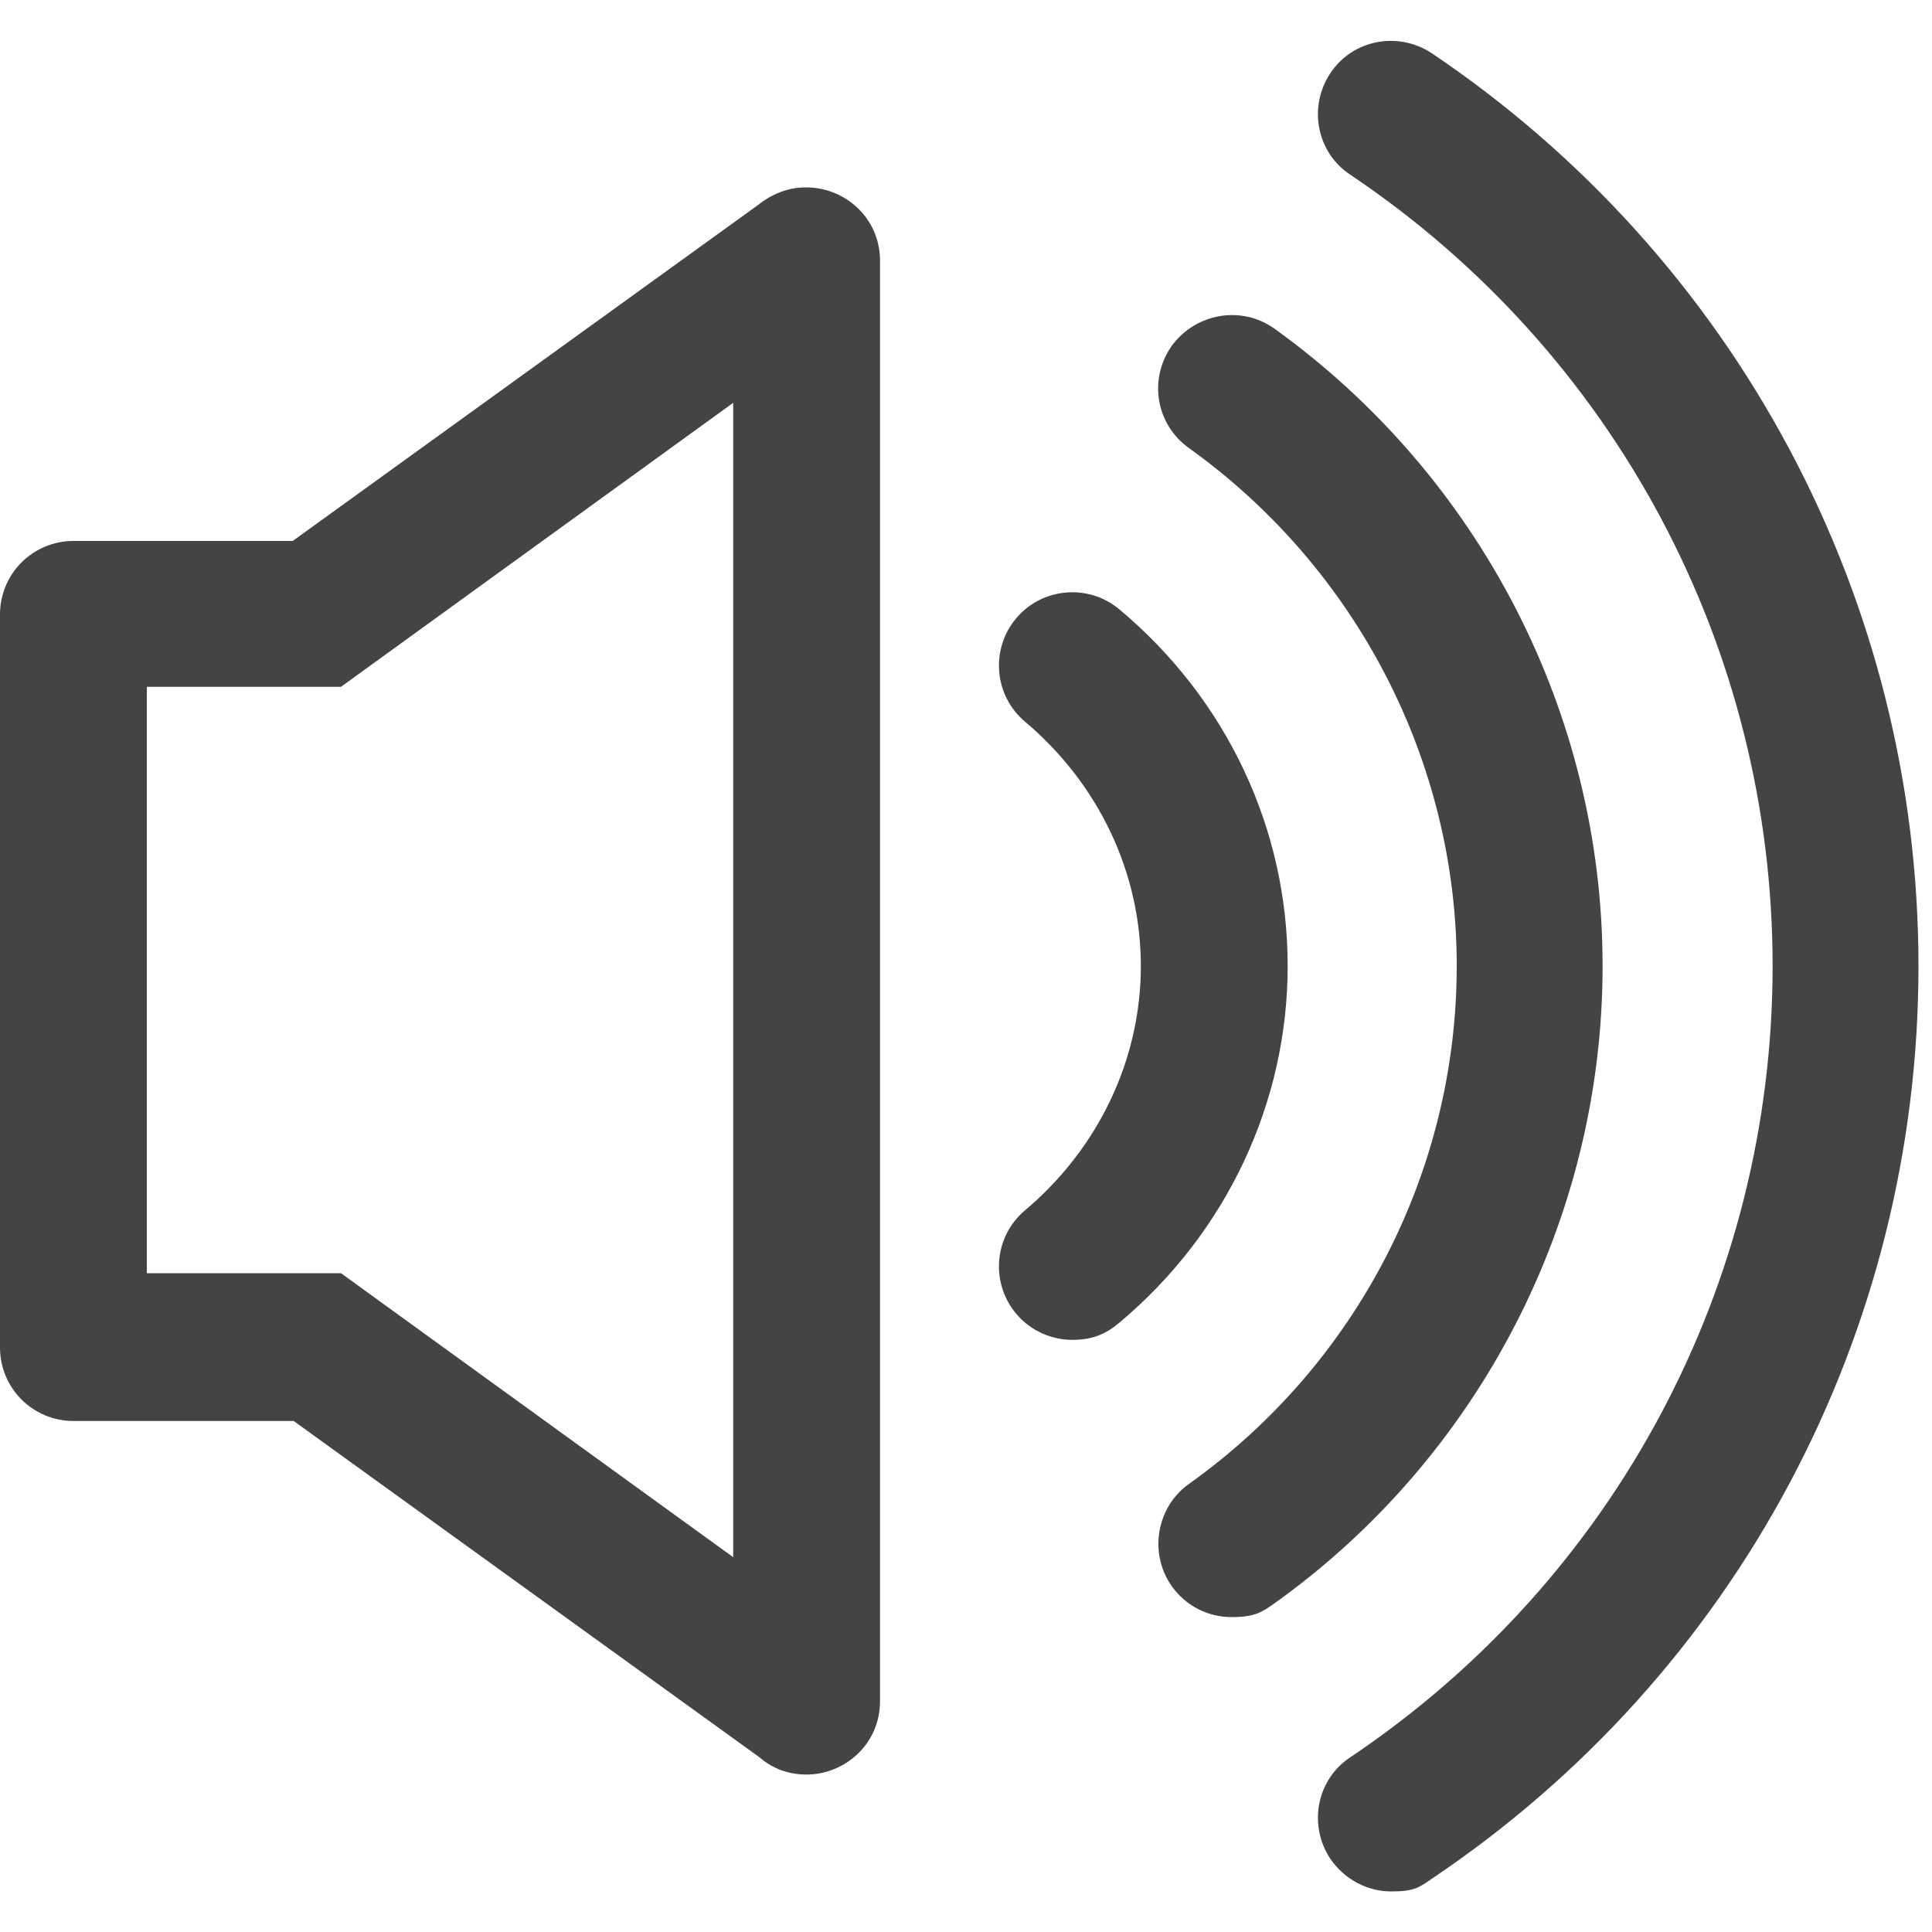
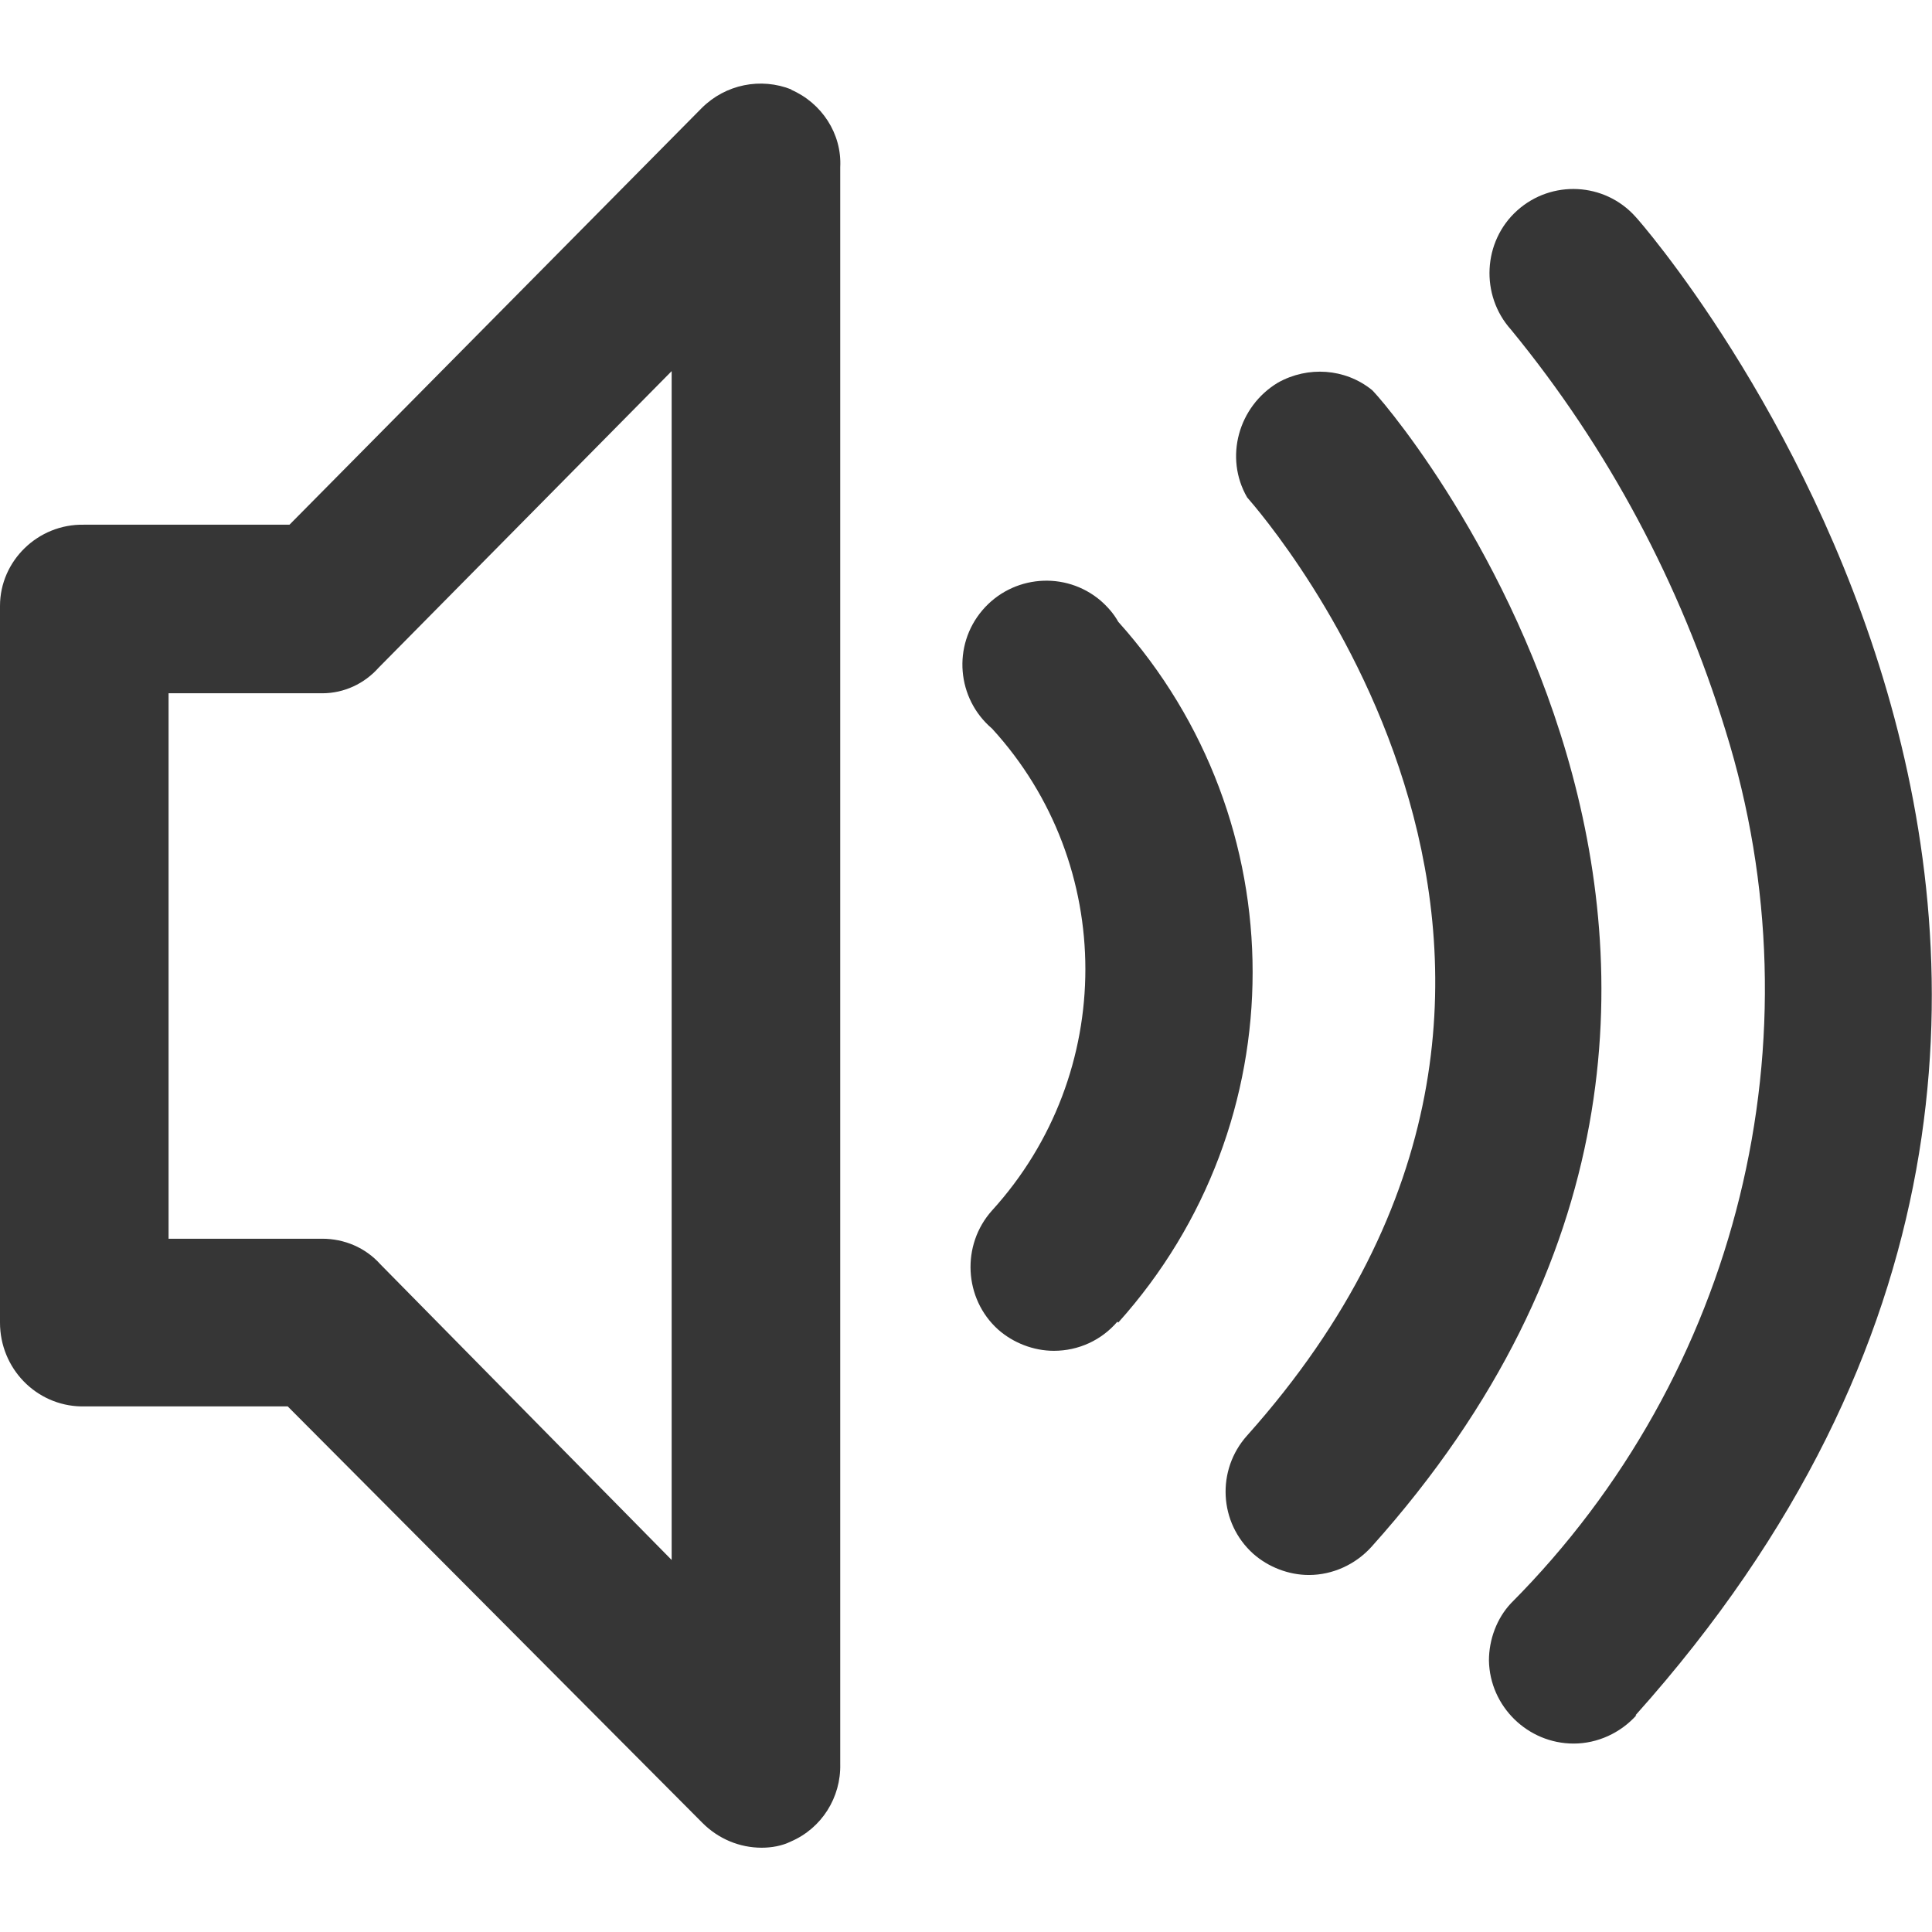
- <svg xmlns="http://www.w3.org/2000/svg" id="_图层_1" data-name="图层_1" version="1.1" viewBox="0 0 200 200" width="16" height="16">
-   <defs>
-     <style>
-       .st0 {
-         display: none;
-         fill: #333;
-       }
- 
-       .st1 {
-         fill: #444;
-       }
-     </style>
-   </defs>
-   <path class="st1" d="M83.4,19.4c-1.7,0-3.4.6-4.9,1.8L30.3,56H7.6c-4.2,0-7.6,3.4-7.6,7.6v75.9c0,4.2,3.4,7.6,7.6,7.6h22.8l48.2,34.8c1.5,1.3,3.2,1.8,4.9,1.8,3.9,0,7.6-3.1,7.6-7.6V27c0-4.5-3.7-7.6-7.6-7.6ZM75.9,161.2l-36.6-26.5-4-2.9H15.2v-60.7h20.1l4-2.9,36.6-26.5v119.3Z" />
-   <path class="st1" d="M165.9,100c0-26.1-12.7-50.7-34-66-3.4-2.4-8.1-1.6-10.6,1.8-2.4,3.4-1.7,8.1,1.8,10.6,17.3,12.4,27.7,32.4,27.7,53.6s-10.3,41.2-27.7,53.6c-3.4,2.4-4.2,7.2-1.8,10.6,1.5,2.1,3.8,3.2,6.2,3.2s3.1-.5,4.4-1.4c21.3-15.2,34-39.9,34-66Z" />
-   <path class="st1" d="M115.9,63.1c-3.2-2.7-8-2.3-10.7.9-2.7,3.2-2.3,8,.9,10.7,7.6,6.4,12,15.6,12,25.3s-4.4,18.9-12,25.3c-3.2,2.7-3.6,7.5-.9,10.7,1.5,1.8,3.7,2.7,5.8,2.7s3.5-.6,4.9-1.8c11.1-9.3,17.4-22.8,17.4-36.9,0-14.2-6.3-27.6-17.4-36.9Z" />
-   <path class="st1" d="M148.2,5.5c-3.5-2.3-8.2-1.4-10.5,2.1-2.3,3.5-1.4,8.2,2.1,10.5,27.4,18.4,43.7,49,43.7,81.9s-16.3,63.5-43.7,81.9c-3.5,2.3-4.4,7-2.1,10.5,1.5,2.2,3.9,3.4,6.3,3.4s2.9-.4,4.2-1.3c31.6-21.2,50.4-56.5,50.4-94.5S179.7,26.7,148.2,5.5Z" />
-   <rect class="st0" x="155.1" y="33.7" width="14.5" height="125.1" rx="7.2" ry="7.2" transform="translate(80.9 -74) rotate(33.8)" />
-   <rect class="st0" x="157.4" y="35.6" width="14.5" height="122" rx="7.2" ry="7.2" transform="translate(-26.2 100.3) rotate(-31.5)" />
+ <svg xmlns="http://www.w3.org/2000/svg" id="_图层_1" data-name="图层_1" version="1.1" viewBox="0 0 218.9 200" width="16" height="16">
+   <path fill="#363636" d="M89.7.7c-3.5-1.4-7.5-.6-10.2,2.1l-46.7,47.2H9.5C4.3,49.9,0,54.1,0,59.2c0,0,0,.2,0,.2v81c0,5.2,4.1,9.4,9.2,9.5,0,0,.2,0,.2,0h23.2l47,47.2c1.8,1.8,4.2,2.8,6.7,2.8,1.1,0,2.3-.2,3.3-.7,3.5-1.5,5.7-5,5.6-8.8V9.5c.2-3.8-2.1-7.3-5.6-8.8ZM76.2,167.4l-33.1-33.6c-1.7-1.9-4.1-2.9-6.6-2.9h-17.4v-61.8h17.4c2.5,0,4.8-1.1,6.4-2.9l33.2-33.6v134.8ZM126.6,140.3c-1.8,2.1-4.4,3.3-7.2,3.3-2.3,0-4.6-.9-6.3-2.4-3.9-3.5-4.2-9.6-.7-13.5,14.1-15.5,14.1-39.2,0-54.6-4-3.4-4.5-9.4-1.1-13.4s9.4-4.5,13.4-1.1c.8.7,1.5,1.5,2,2.4,20.3,22.6,20.3,56.8,0,79.4ZM155.4,165.8c-1.8,2-4.4,3.2-7.1,3.2-2.3,0-4.6-.9-6.3-2.4-3.9-3.5-4.2-9.5-.7-13.4,47-52.6,1.9-104.1,0-106.3-2.6-4.5-1-10.3,3.5-13,3.4-1.9,7.6-1.6,10.6.8.6.2,58.3,66.1,0,131.1h0ZM185.4,184.9c-1.8,2-4.4,3.2-7.1,3.2-5.2,0-9.5-4.2-9.6-9.4,0-2.4.9-4.8,2.5-6.5,25.8-25.9,35.2-64,24.3-98.9-5.1-16.6-13.3-32-24.3-45.4-3.5-3.9-3.2-10,.7-13.5,3.9-3.5,9.9-3.2,13.4.7.9.9,75.1,85.9,0,169.8h0Z" />
</svg>
